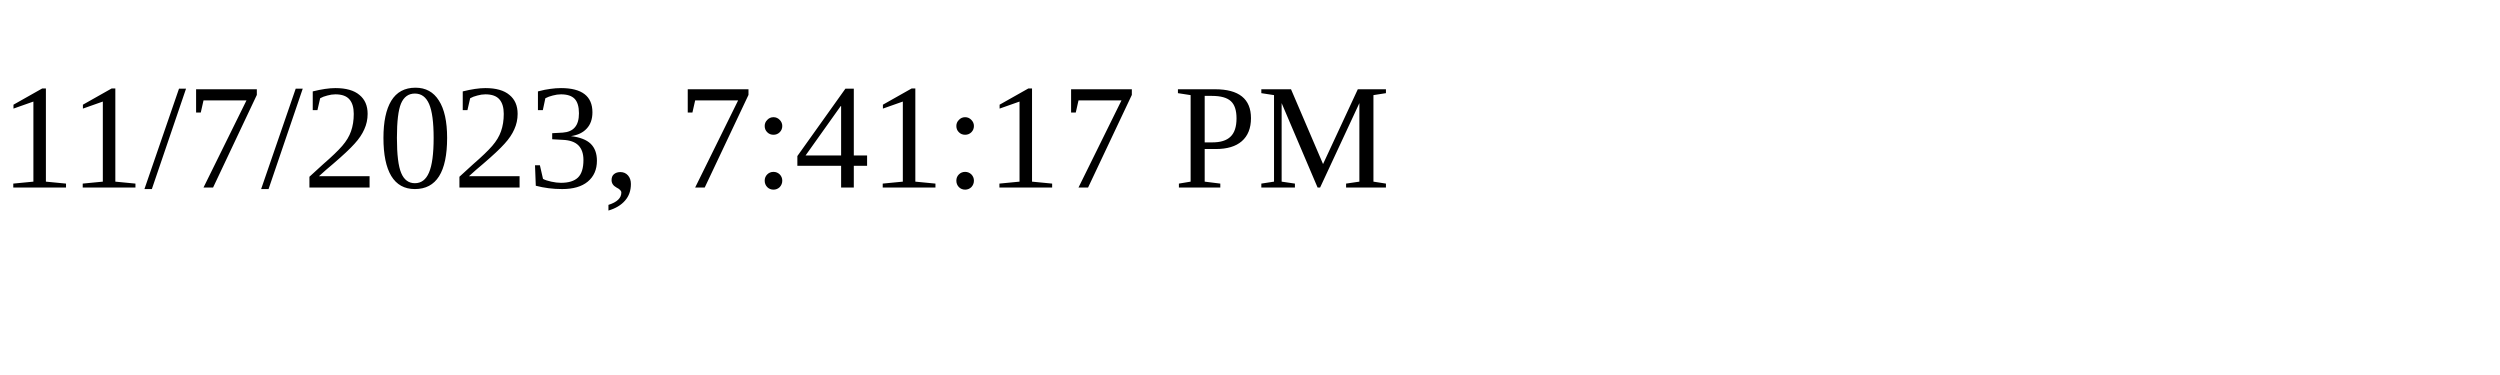
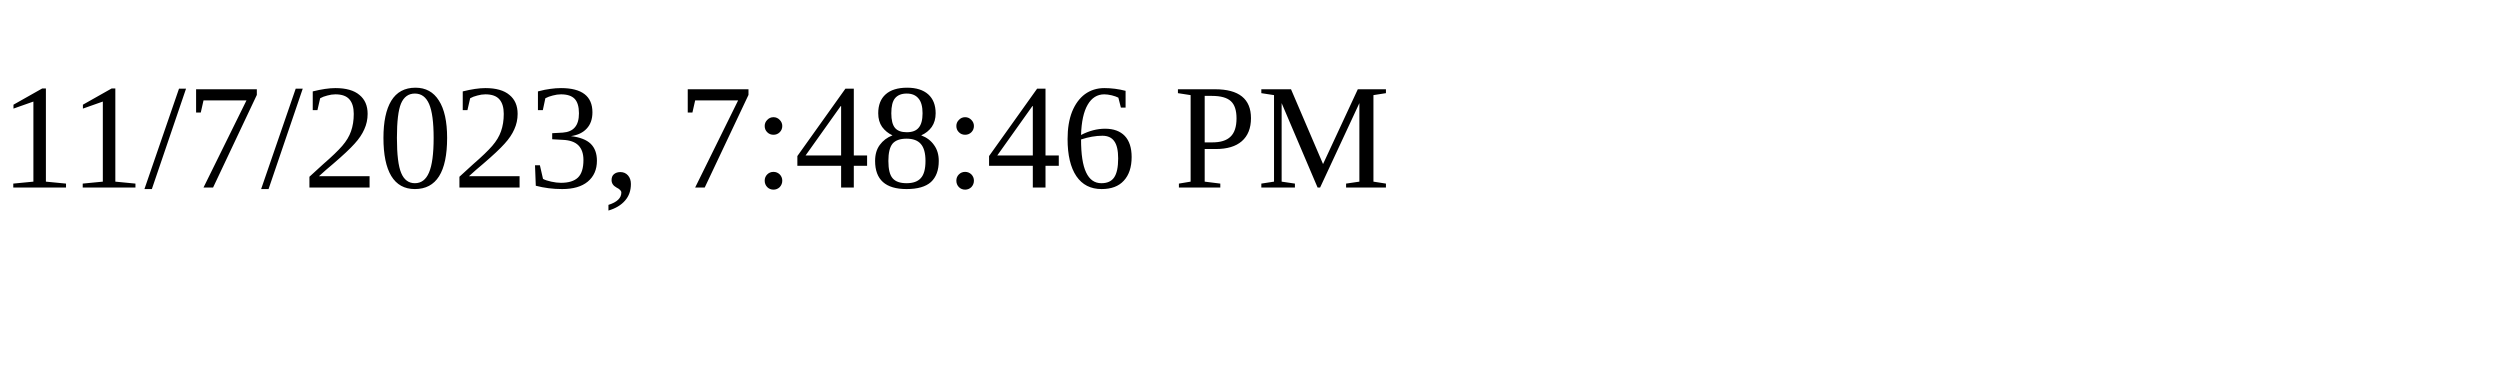
<svg xmlns="http://www.w3.org/2000/svg" height="30" width="200">
-   <text x="0" y="15">11/7/2023, 7:41:17 PM</text>
+   <text x="0" y="15">11/7/2023, 7:48:46 PM</text>
</svg>
